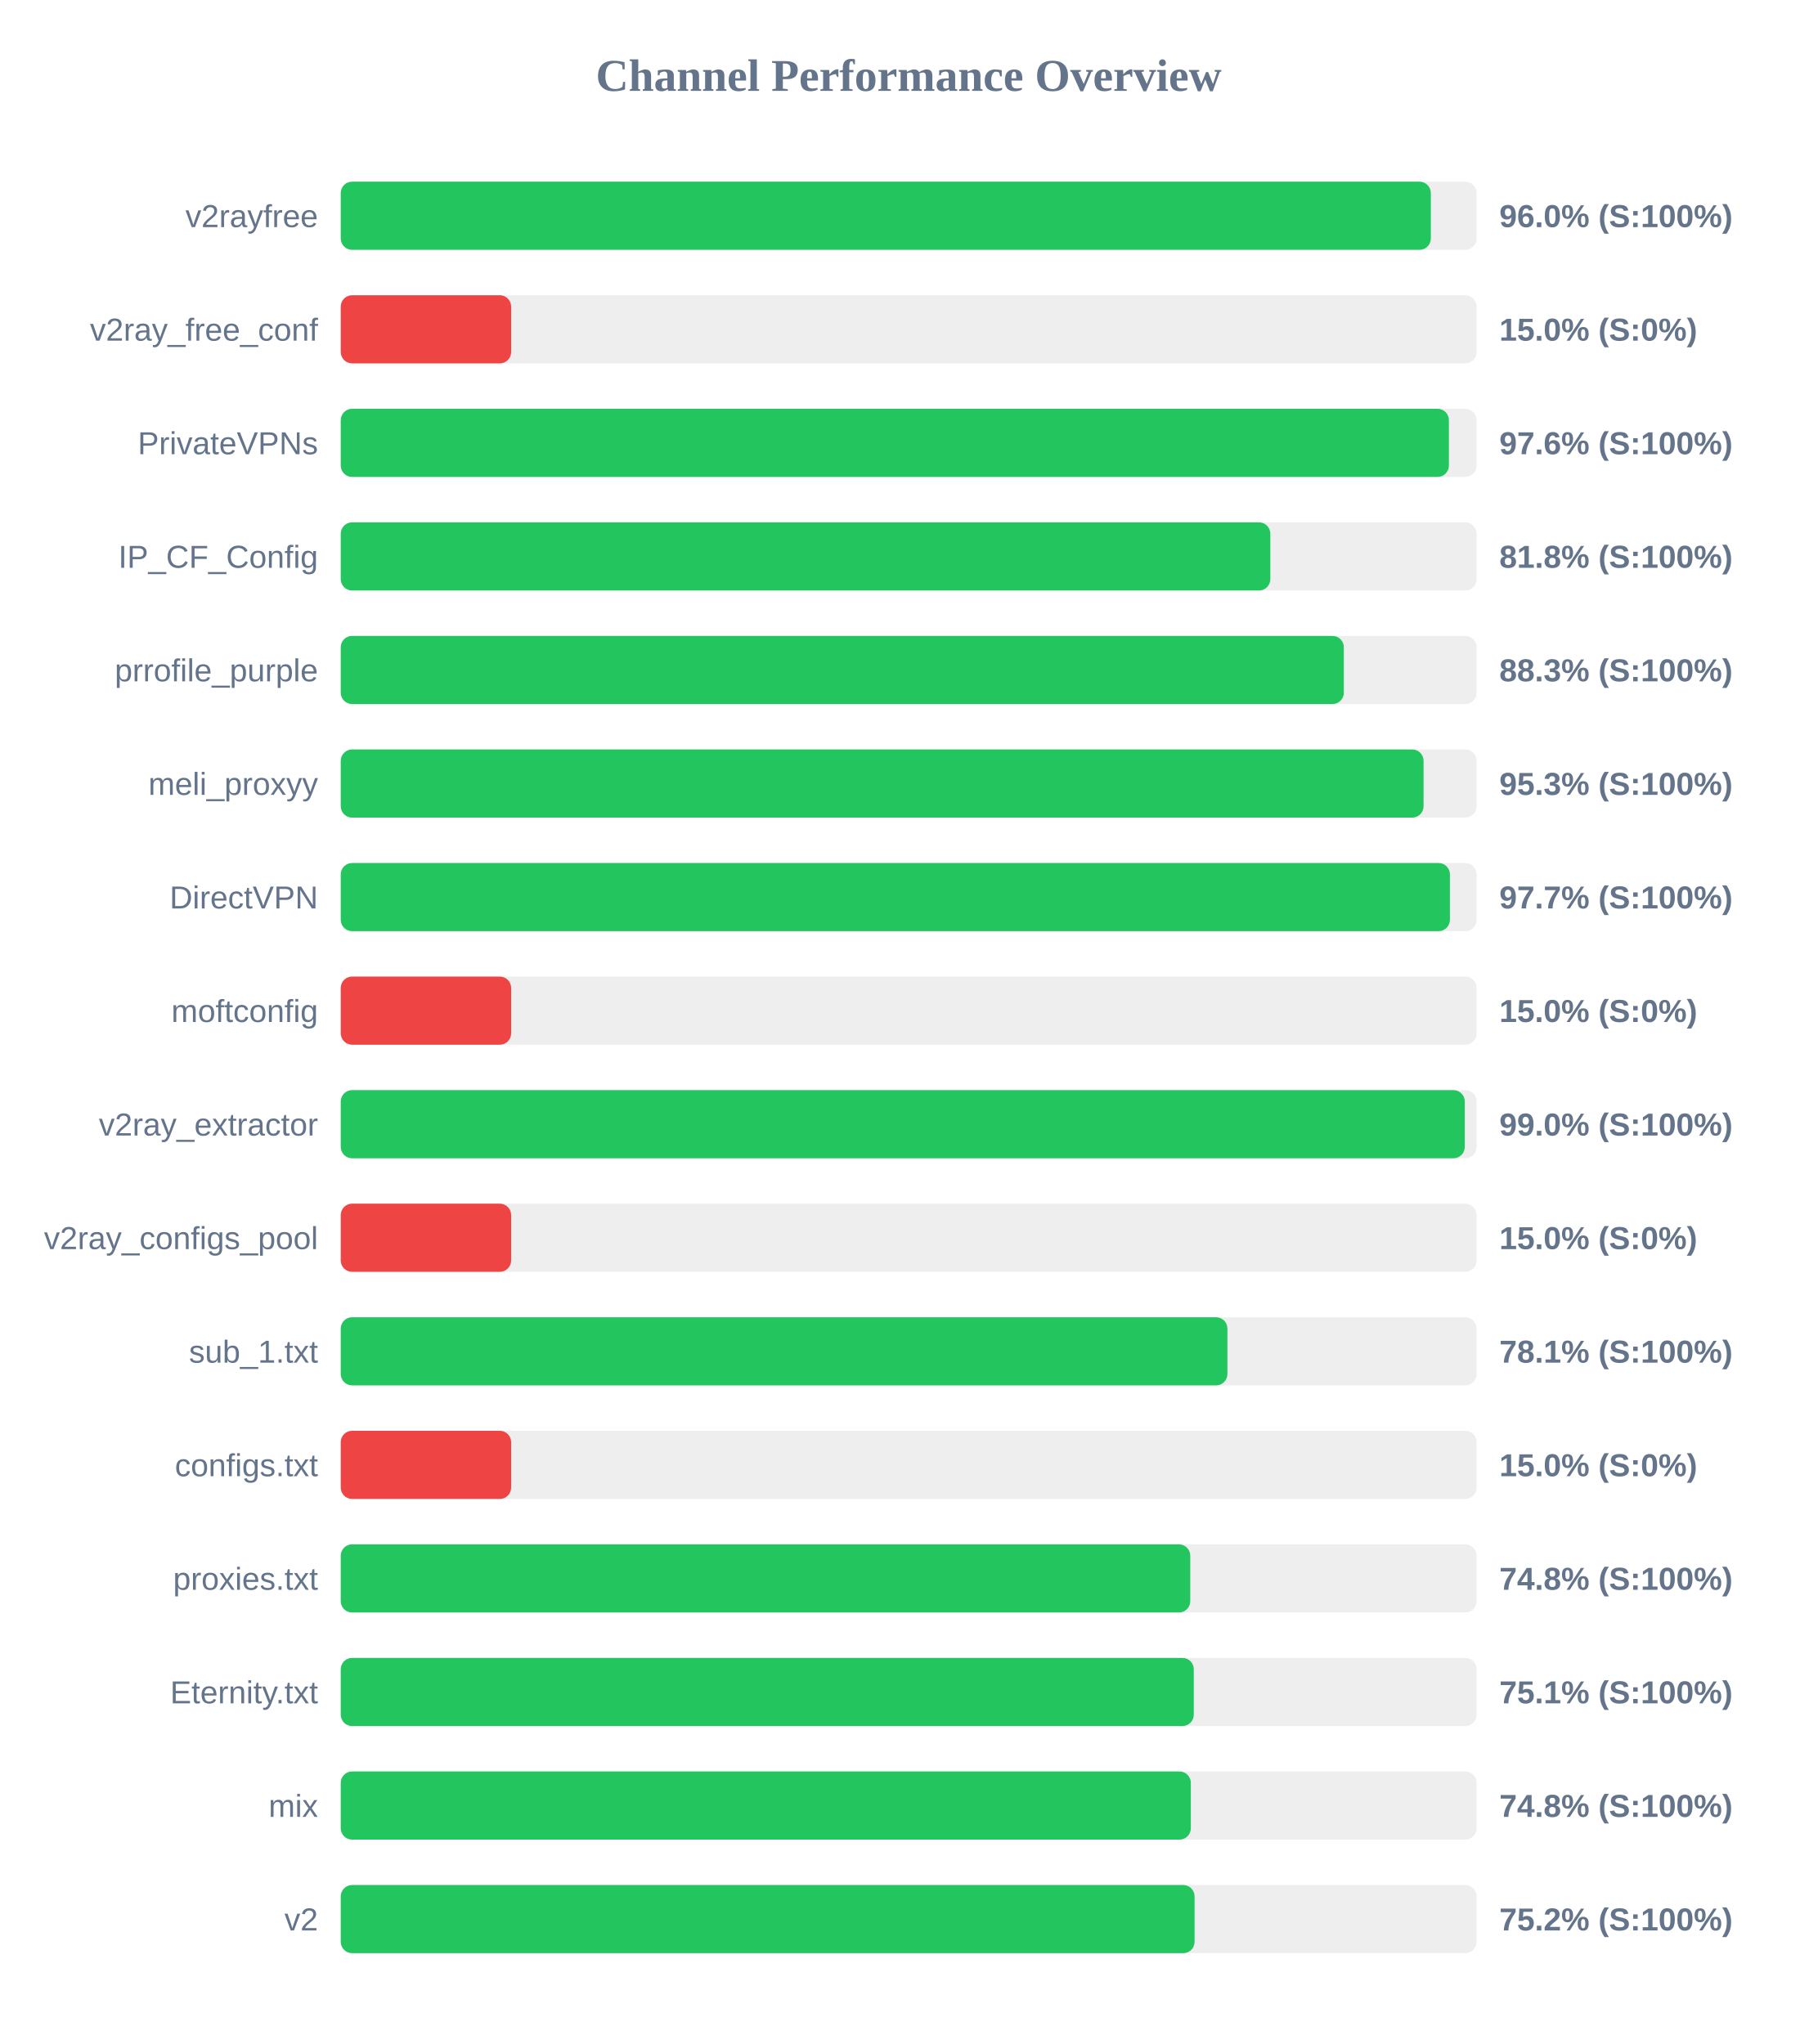
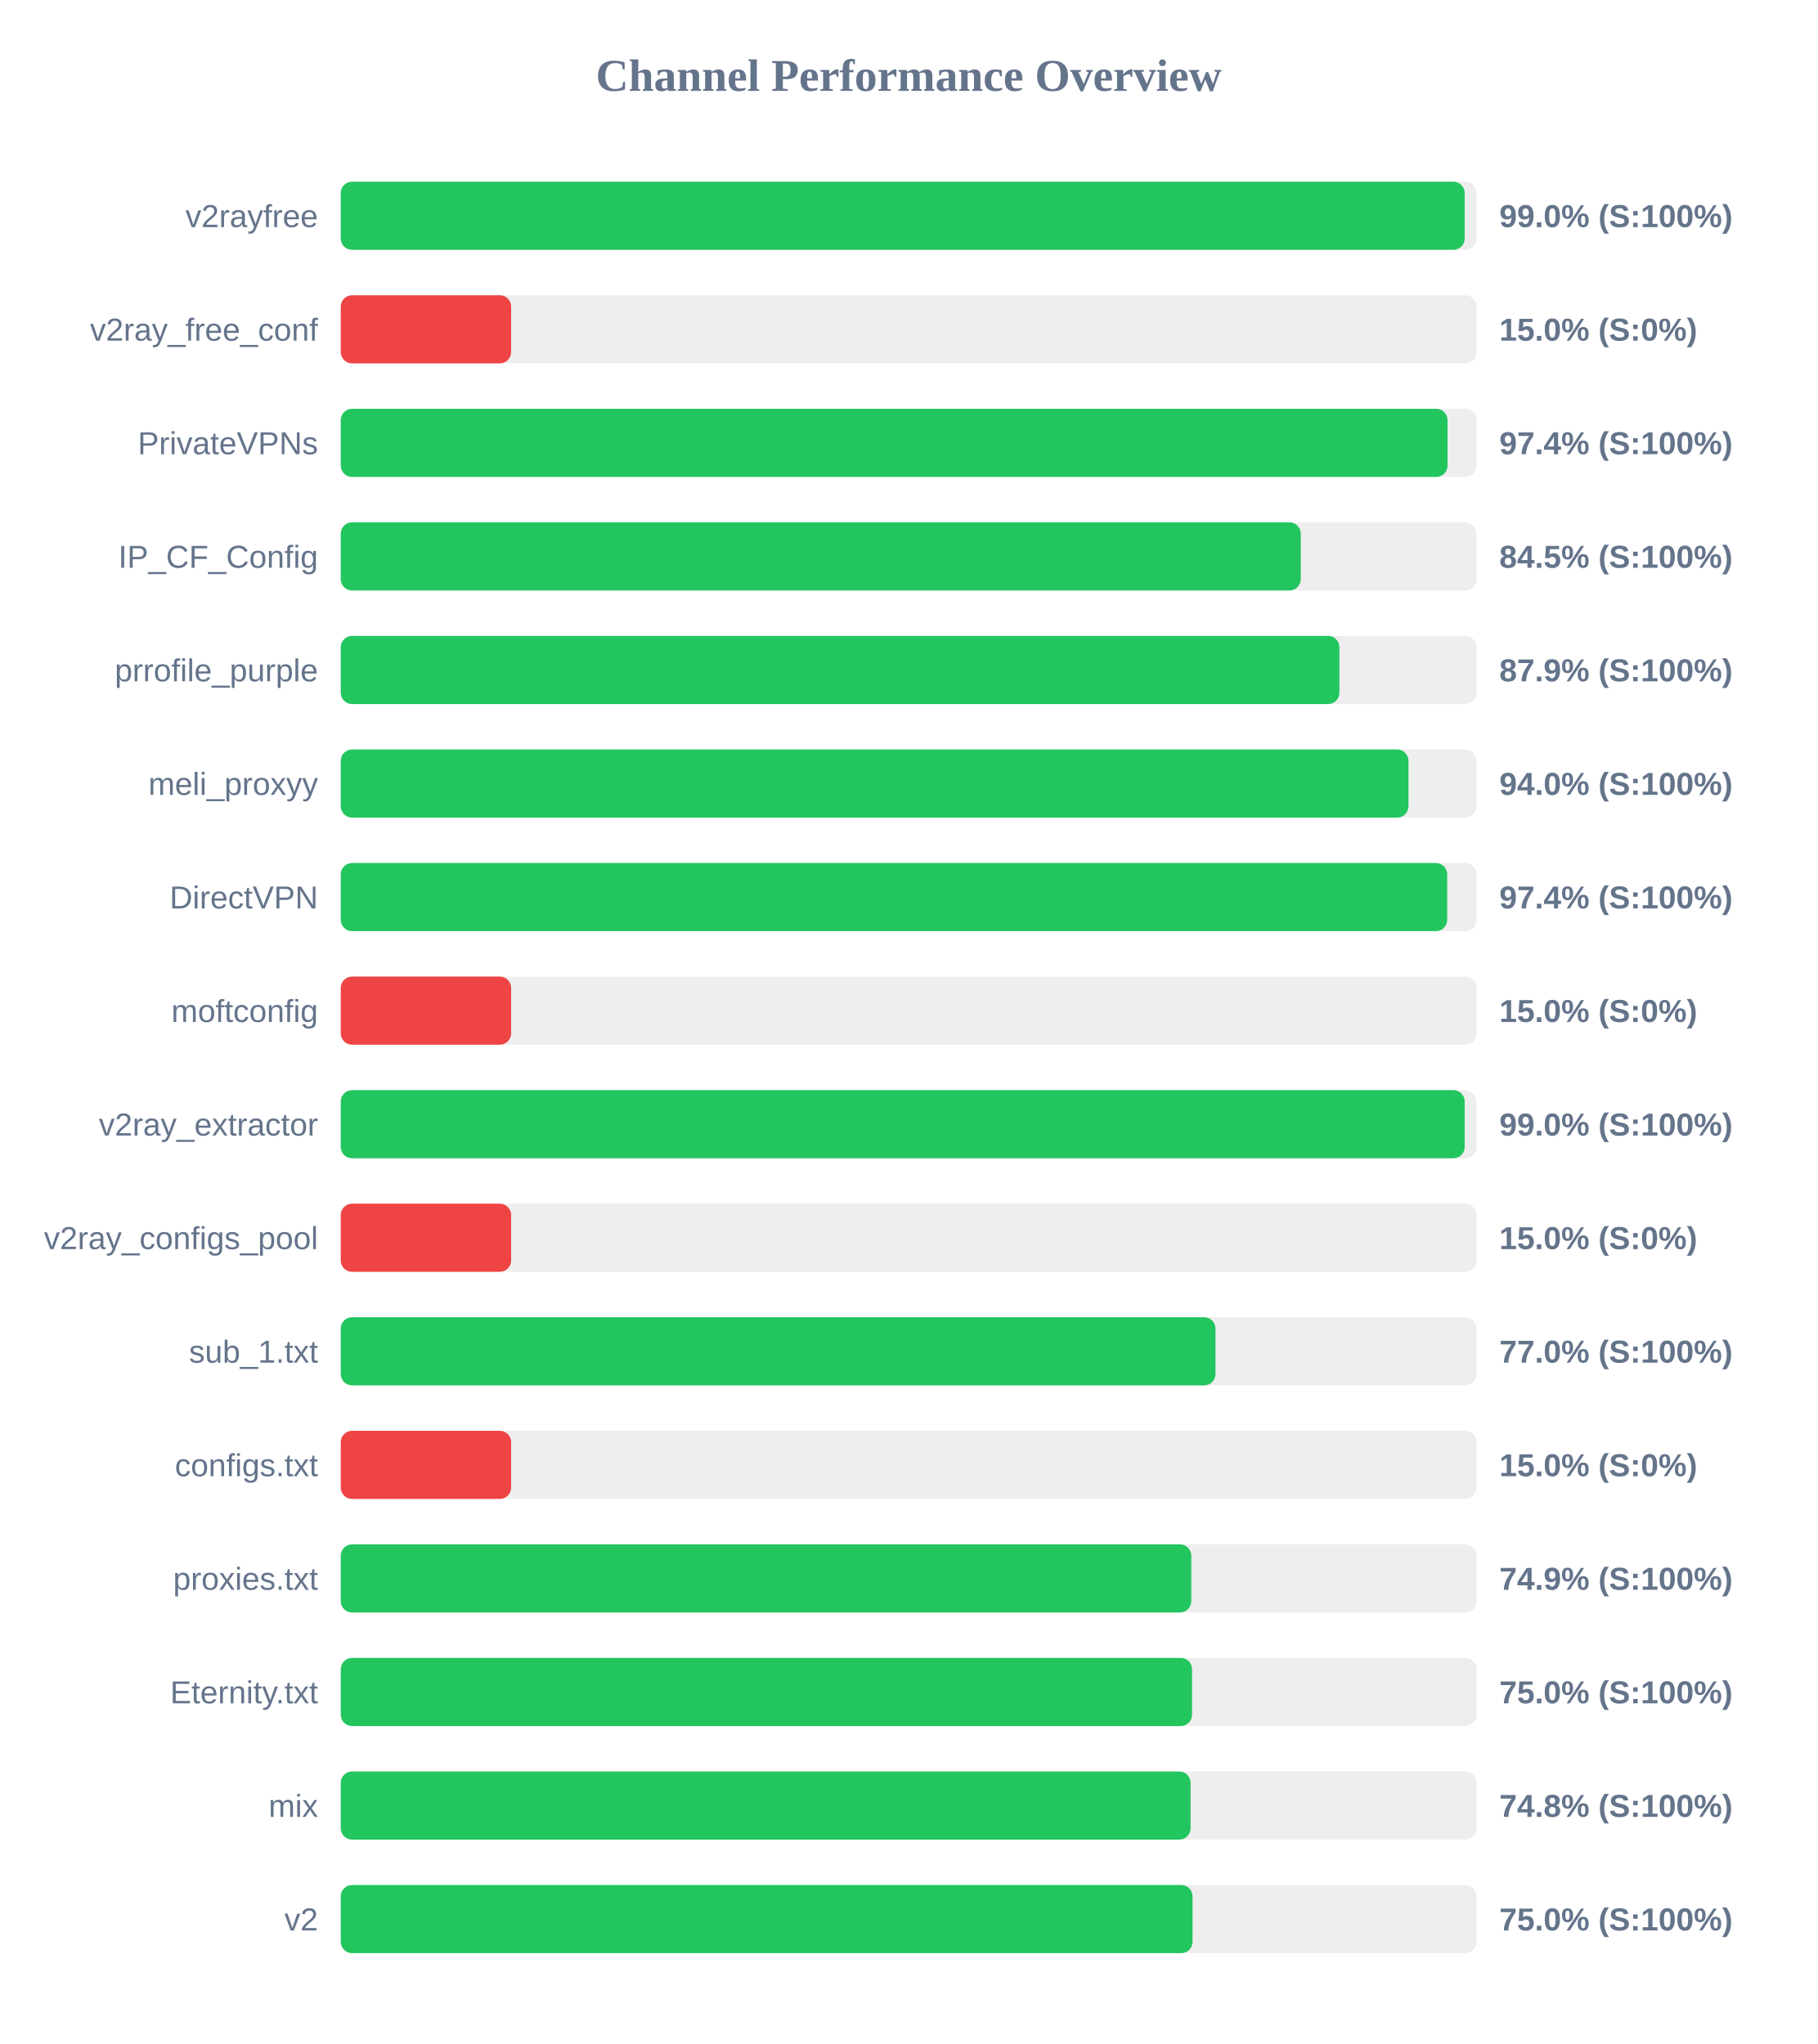
<svg xmlns="http://www.w3.org/2000/svg" width="800" height="900" version="1.1">
  <style>
        .row { font: 14px Arial; fill: #64748b; }
        .score { font: bold 14px Arial; fill: #64748b; }
    </style>
  <text x="400" y="40" text-anchor="middle" font-size="20px" font-weight="bold" fill="#64748b">Channel Performance Overview</text>
  <rect x="150" y="80" width="500" height="30" fill="#eee" rx="5" />
-   <rect x="150" y="80" width="479.85" height="30" fill="#22c55e" rx="5" />
+   <rect x="150" y="80" width="494.75" height="30" fill="#22c55e" rx="5" />
  <text x="140" y="100" text-anchor="end" class="row">v2rayfree</text>
-   <text x="660" y="100" text-anchor="start" class="score">96.0% (S:100%)</text>
+   <text x="660" y="100" text-anchor="start" class="score">99.0% (S:100%)</text>
  <rect x="150" y="130" width="500" height="30" fill="#eee" rx="5" />
  <rect x="150" y="130" width="75.0" height="30" fill="#ef4444" rx="5" />
  <text x="140" y="150" text-anchor="end" class="row">v2ray_free_conf</text>
  <text x="660" y="150" text-anchor="start" class="score">15.0% (S:0%)</text>
  <rect x="150" y="180" width="500" height="30" fill="#eee" rx="5" />
-   <rect x="150" y="180" width="487.8" height="30" fill="#22c55e" rx="5" />
+   <rect x="150" y="180" width="487.2" height="30" fill="#22c55e" rx="5" />
  <text x="140" y="200" text-anchor="end" class="row">PrivateVPNs</text>
-   <text x="660" y="200" text-anchor="start" class="score">97.6% (S:100%)</text>
+   <text x="660" y="200" text-anchor="start" class="score">97.4% (S:100%)</text>
  <rect x="150" y="230" width="500" height="30" fill="#eee" rx="5" />
-   <rect x="150" y="230" width="409.2" height="30" fill="#22c55e" rx="5" />
+   <rect x="150" y="230" width="422.6" height="30" fill="#22c55e" rx="5" />
  <text x="140" y="250" text-anchor="end" class="row">IP_CF_Config</text>
-   <text x="660" y="250" text-anchor="start" class="score">81.8% (S:100%)</text>
+   <text x="660" y="250" text-anchor="start" class="score">84.5% (S:100%)</text>
  <rect x="150" y="280" width="500" height="30" fill="#eee" rx="5" />
-   <rect x="150" y="280" width="441.55" height="30" fill="#22c55e" rx="5" />
+   <rect x="150" y="280" width="439.6" height="30" fill="#22c55e" rx="5" />
  <text x="140" y="300" text-anchor="end" class="row">prrofile_purple</text>
-   <text x="660" y="300" text-anchor="start" class="score">88.3% (S:100%)</text>
+   <text x="660" y="300" text-anchor="start" class="score">87.9% (S:100%)</text>
  <rect x="150" y="330" width="500" height="30" fill="#eee" rx="5" />
-   <rect x="150" y="330" width="476.65" height="30" fill="#22c55e" rx="5" />
+   <rect x="150" y="330" width="470.0" height="30" fill="#22c55e" rx="5" />
  <text x="140" y="350" text-anchor="end" class="row">meli_proxyy</text>
-   <text x="660" y="350" text-anchor="start" class="score">95.3% (S:100%)</text>
+   <text x="660" y="350" text-anchor="start" class="score">94.0% (S:100%)</text>
  <rect x="150" y="380" width="500" height="30" fill="#eee" rx="5" />
-   <rect x="150" y="380" width="488.25" height="30" fill="#22c55e" rx="5" />
+   <rect x="150" y="380" width="487.05" height="30" fill="#22c55e" rx="5" />
  <text x="140" y="400" text-anchor="end" class="row">DirectVPN</text>
-   <text x="660" y="400" text-anchor="start" class="score">97.7% (S:100%)</text>
+   <text x="660" y="400" text-anchor="start" class="score">97.4% (S:100%)</text>
  <rect x="150" y="430" width="500" height="30" fill="#eee" rx="5" />
  <rect x="150" y="430" width="75.0" height="30" fill="#ef4444" rx="5" />
  <text x="140" y="450" text-anchor="end" class="row">moftconfig</text>
  <text x="660" y="450" text-anchor="start" class="score">15.0% (S:0%)</text>
  <rect x="150" y="480" width="500" height="30" fill="#eee" rx="5" />
-   <rect x="150" y="480" width="494.8" height="30" fill="#22c55e" rx="5" />
+   <rect x="150" y="480" width="494.75" height="30" fill="#22c55e" rx="5" />
  <text x="140" y="500" text-anchor="end" class="row">v2ray_extractor</text>
  <text x="660" y="500" text-anchor="start" class="score">99.0% (S:100%)</text>
  <rect x="150" y="530" width="500" height="30" fill="#eee" rx="5" />
  <rect x="150" y="530" width="75.0" height="30" fill="#ef4444" rx="5" />
  <text x="140" y="550" text-anchor="end" class="row">v2ray_configs_pool</text>
  <text x="660" y="550" text-anchor="start" class="score">15.0% (S:0%)</text>
  <rect x="150" y="580" width="500" height="30" fill="#eee" rx="5" />
-   <rect x="150" y="580" width="390.3" height="30" fill="#22c55e" rx="5" />
+   <rect x="150" y="580" width="385.05" height="30" fill="#22c55e" rx="5" />
  <text x="140" y="600" text-anchor="end" class="row">sub_1.txt</text>
-   <text x="660" y="600" text-anchor="start" class="score">78.1% (S:100%)</text>
+   <text x="660" y="600" text-anchor="start" class="score">77.0% (S:100%)</text>
  <rect x="150" y="630" width="500" height="30" fill="#eee" rx="5" />
  <rect x="150" y="630" width="75.0" height="30" fill="#ef4444" rx="5" />
  <text x="140" y="650" text-anchor="end" class="row">configs.txt</text>
  <text x="660" y="650" text-anchor="start" class="score">15.0% (S:0%)</text>
  <rect x="150" y="680" width="500" height="30" fill="#eee" rx="5" />
-   <rect x="150" y="680" width="373.95" height="30" fill="#22c55e" rx="5" />
+   <rect x="150" y="680" width="374.4" height="30" fill="#22c55e" rx="5" />
  <text x="140" y="700" text-anchor="end" class="row">proxies.txt</text>
-   <text x="660" y="700" text-anchor="start" class="score">74.8% (S:100%)</text>
+   <text x="660" y="700" text-anchor="start" class="score">74.9% (S:100%)</text>
  <rect x="150" y="730" width="500" height="30" fill="#eee" rx="5" />
-   <rect x="150" y="730" width="375.5" height="30" fill="#22c55e" rx="5" />
+   <rect x="150" y="730" width="374.75" height="30" fill="#22c55e" rx="5" />
  <text x="140" y="750" text-anchor="end" class="row">Eternity.txt</text>
-   <text x="660" y="750" text-anchor="start" class="score">75.1% (S:100%)</text>
+   <text x="660" y="750" text-anchor="start" class="score">75.0% (S:100%)</text>
  <rect x="150" y="780" width="500" height="30" fill="#eee" rx="5" />
-   <rect x="150" y="780" width="374.2" height="30" fill="#22c55e" rx="5" />
+   <rect x="150" y="780" width="374.1" height="30" fill="#22c55e" rx="5" />
  <text x="140" y="800" text-anchor="end" class="row">mix</text>
  <text x="660" y="800" text-anchor="start" class="score">74.8% (S:100%)</text>
  <rect x="150" y="830" width="500" height="30" fill="#eee" rx="5" />
-   <rect x="150" y="830" width="375.85" height="30" fill="#22c55e" rx="5" />
+   <rect x="150" y="830" width="374.95" height="30" fill="#22c55e" rx="5" />
  <text x="140" y="850" text-anchor="end" class="row">v2</text>
-   <text x="660" y="850" text-anchor="start" class="score">75.2% (S:100%)</text>
+   <text x="660" y="850" text-anchor="start" class="score">75.0% (S:100%)</text>
</svg>
